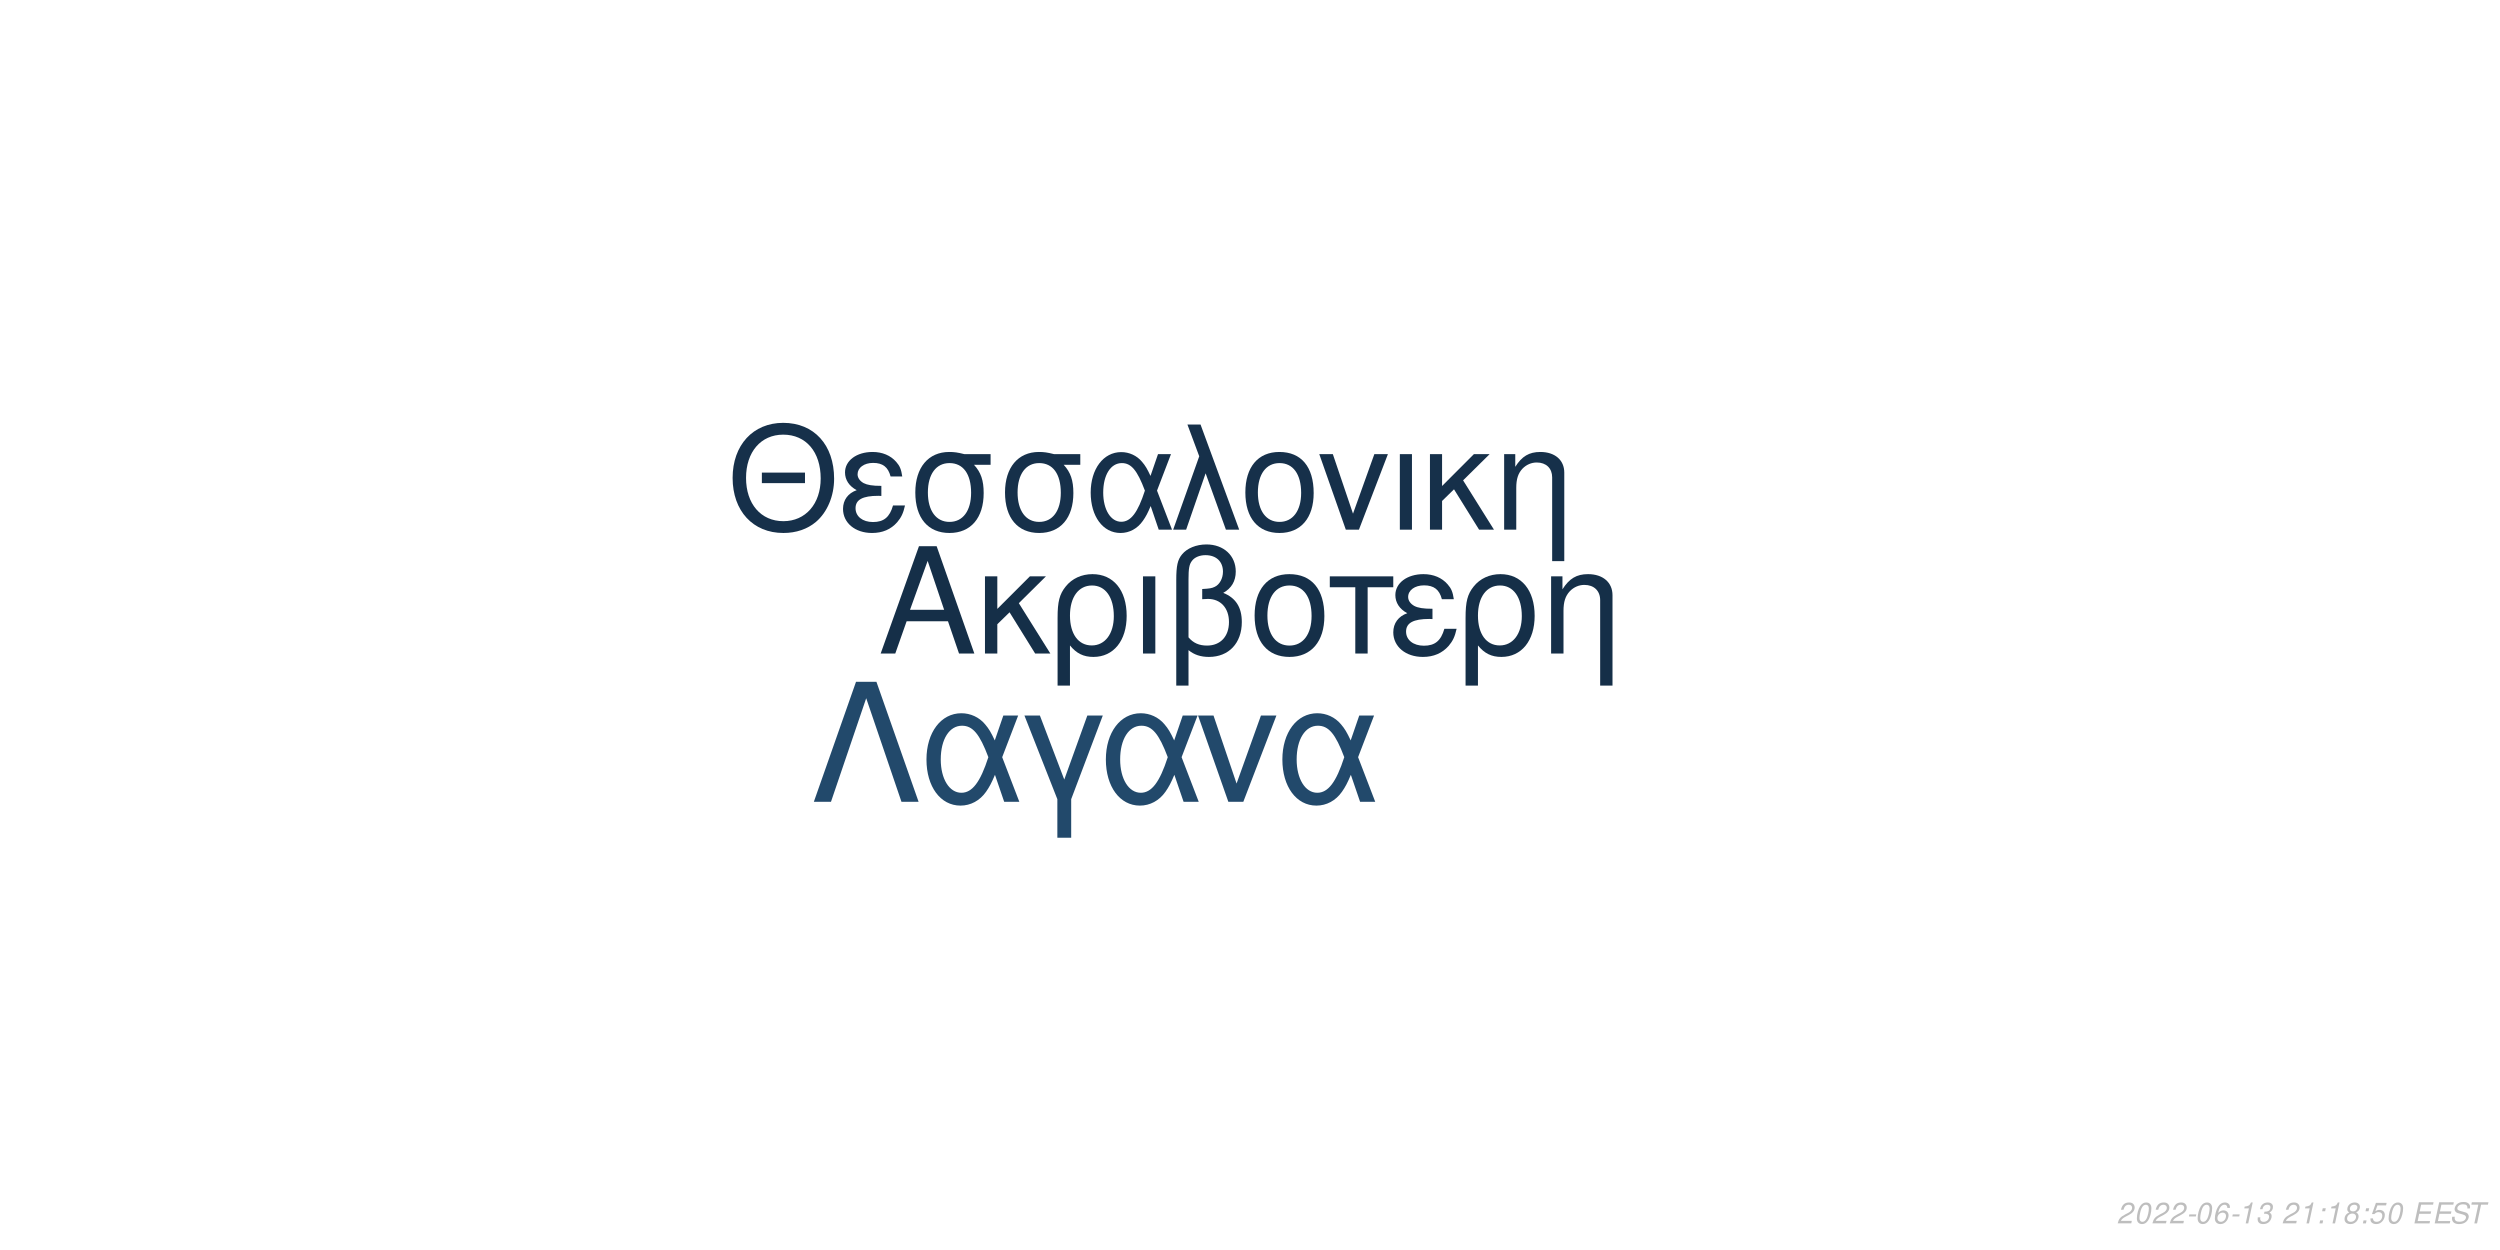
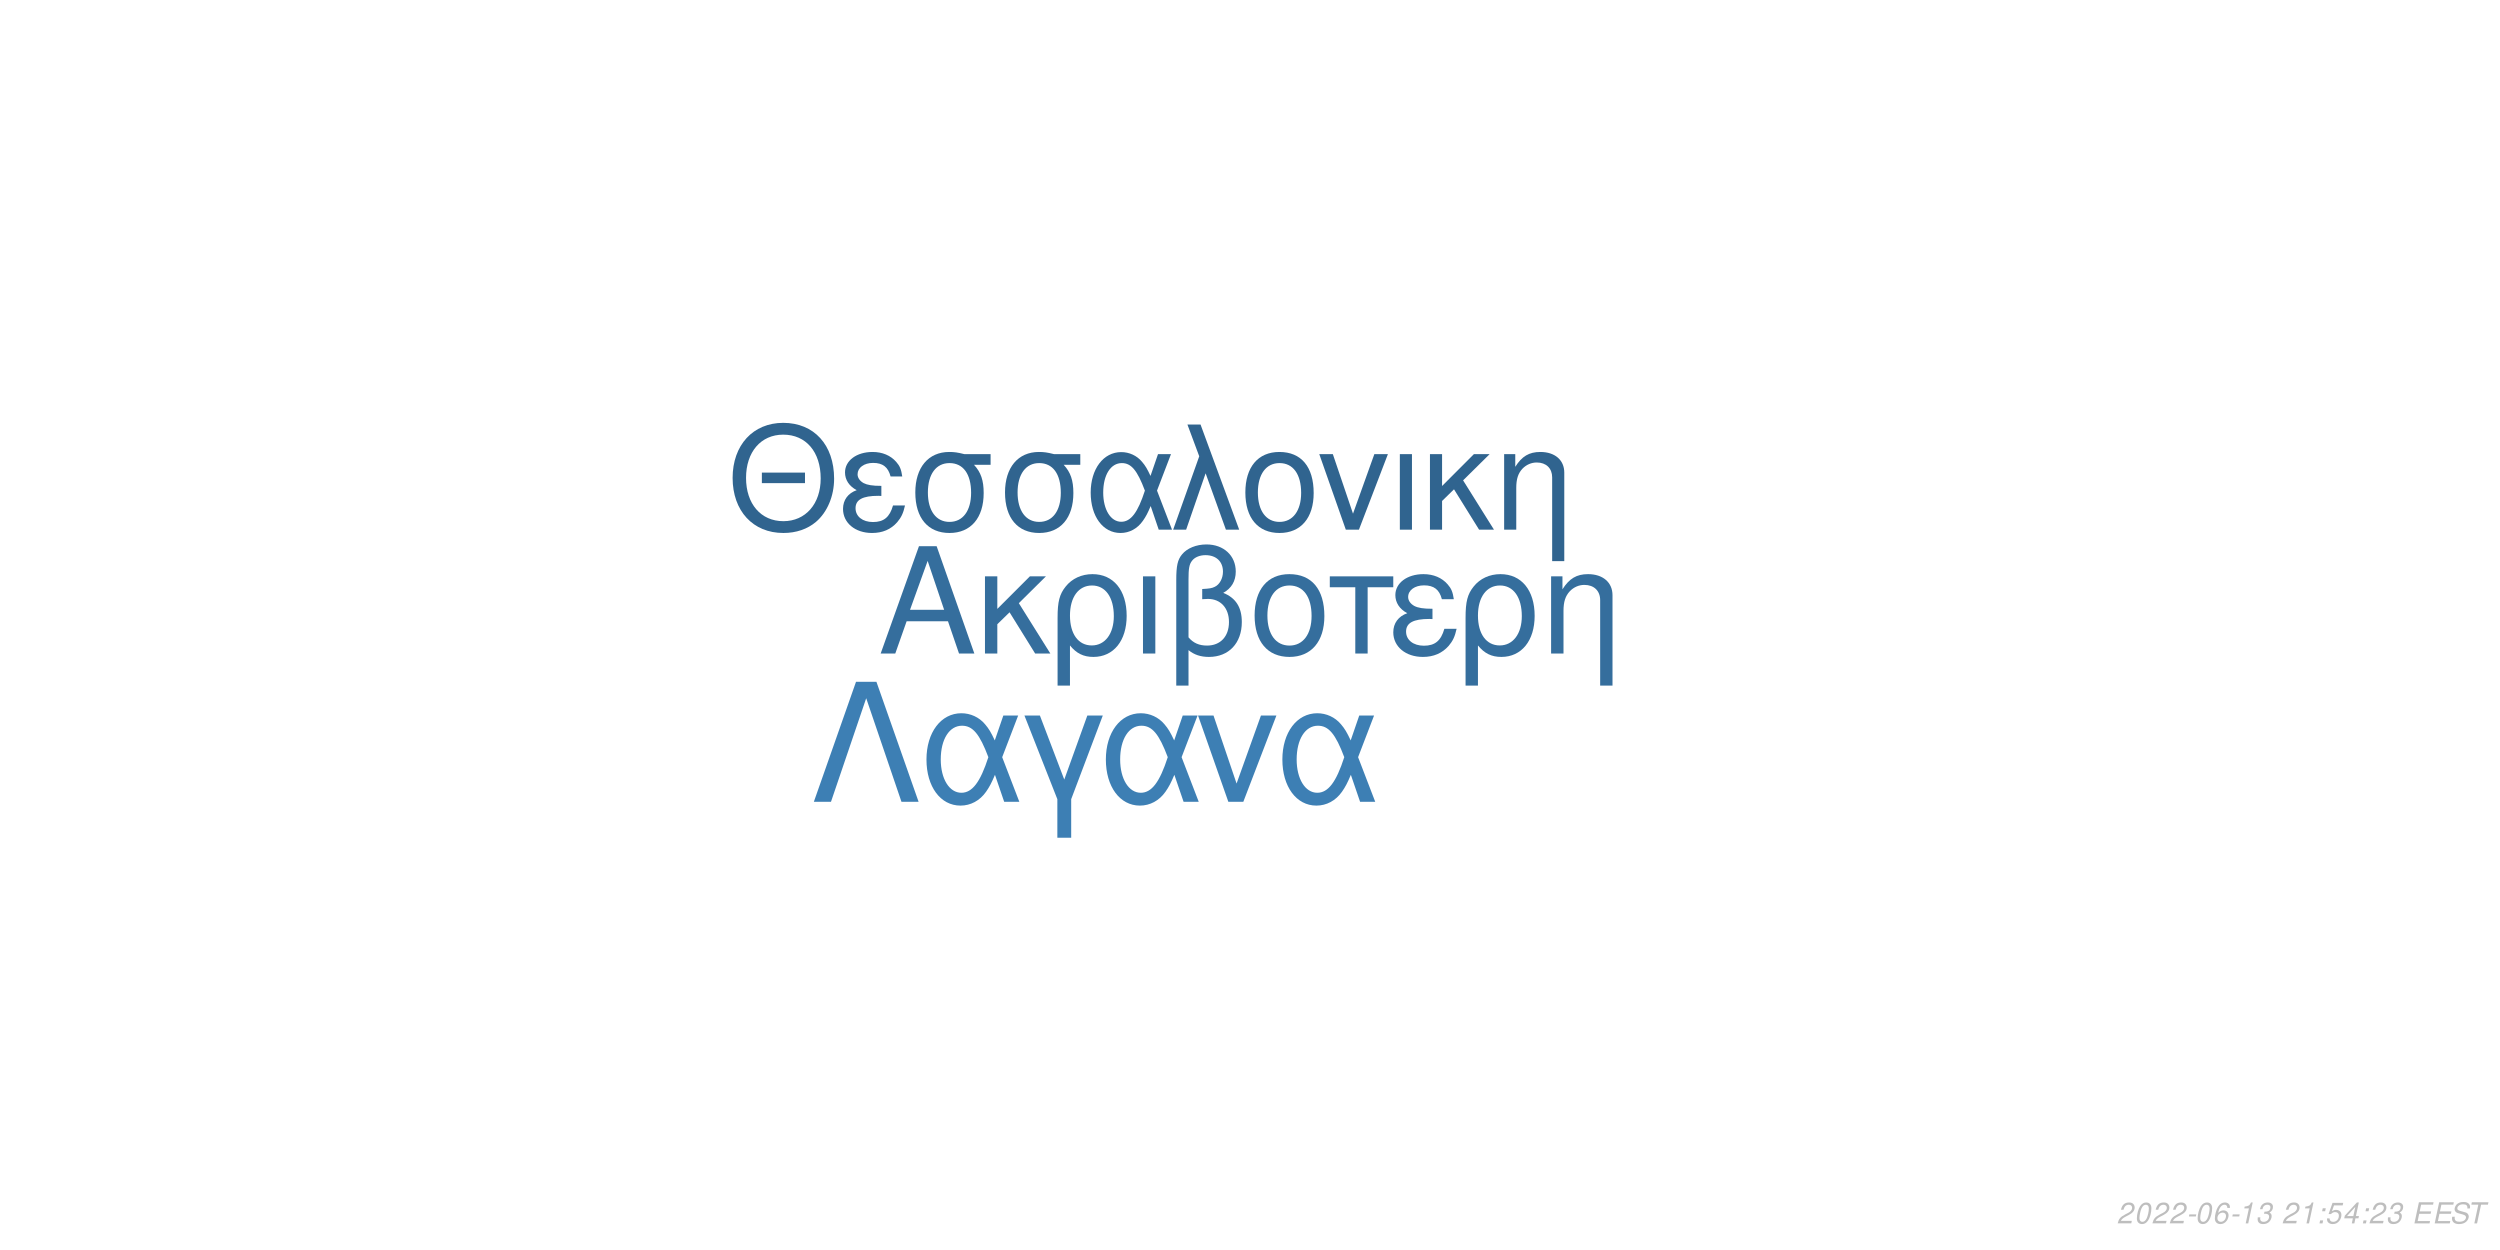
<svg xmlns="http://www.w3.org/2000/svg" xmlns:xlink="http://www.w3.org/1999/xlink" width="864pt" height="432pt" viewBox="0 0 864 432" version="1.1">
  <defs>
    <g>
      <symbol overflow="visible" id="glyph0-0">
        <path style="stroke:none;" d="" />
      </symbol>
      <symbol overflow="visible" id="glyph0-1">
        <path style="stroke:none;" d="M 24.125 -11.141 L 27.938 0 L 33.234 0 L 20.203 -37.094 L 14.094 -37.094 L 0.859 0 L 5.906 0 L 9.828 -11.141 Z M 22.797 -15.109 L 11 -15.109 L 17.094 -32.016 Z M 22.797 -15.109 " />
      </symbol>
      <symbol overflow="visible" id="glyph0-2">
        <path style="stroke:none;" d="M 7.172 -15.422 L 7.172 -26.672 L 2.906 -26.672 L 2.906 0 L 7.172 0 L 7.172 -10.125 L 11.406 -14.25 L 20.25 0 L 25.5 0 L 14.609 -17.406 L 23.969 -26.672 L 18.422 -26.672 Z M 7.172 -15.422 " />
      </symbol>
      <symbol overflow="visible" id="glyph0-3">
        <path style="stroke:none;" d="M 3 11.094 L 7.281 11.094 L 7.281 -2.797 C 9.516 -0.047 11.953 1.172 15.375 1.172 C 22.344 1.172 26.875 -4.422 26.875 -13.031 C 26.875 -21.891 22.297 -27.438 15.062 -27.438 C 11.297 -27.438 7.984 -25.906 5.797 -23.156 C 3.672 -20.516 3 -17.969 3 -12.359 Z M 14.906 -23.516 C 19.547 -23.516 22.438 -19.438 22.438 -12.922 C 22.438 -6.812 19.391 -2.797 14.812 -2.797 C 10.172 -2.797 7.281 -6.766 7.281 -13.125 C 7.281 -19.484 10.234 -23.516 14.906 -23.516 Z M 14.906 -23.516 " />
      </symbol>
      <symbol overflow="visible" id="glyph0-4">
        <path style="stroke:none;" d="M 3.516 0 L 7.781 0 L 7.781 -26.672 L 3.516 -26.672 Z M 3.516 0 " />
      </symbol>
      <symbol overflow="visible" id="glyph0-5">
        <path style="stroke:none;" d="M 4.016 11.094 L 8.25 11.094 L 8.25 -1.172 C 10.172 0.406 12.422 1.172 15.312 1.172 C 22.188 1.172 26.672 -3.609 26.672 -10.891 C 26.672 -15.984 24.578 -19.234 20.25 -20.969 C 23.109 -22.547 24.578 -25.031 24.578 -28.344 C 24.578 -33.844 20.406 -37.703 14.453 -37.703 C 10.938 -37.703 7.734 -36.391 6 -34.25 C 4.484 -32.422 4.016 -30.328 4.016 -25.391 Z M 8.25 -25.656 C 8.25 -29.359 8.5 -30.844 9.469 -32.062 C 10.375 -33.281 12.156 -34 14.094 -34 C 17.812 -34 20.156 -31.812 20.156 -28.297 C 20.156 -25.953 18.984 -23.812 17.297 -23.047 C 16.281 -22.547 15.469 -22.438 12.984 -22.297 L 12.984 -18.781 C 13.734 -18.828 14.344 -18.875 14.969 -18.875 C 19.344 -18.875 22.234 -15.719 22.234 -10.891 C 22.234 -5.906 19.281 -2.75 14.656 -2.75 C 11.953 -2.75 9.922 -3.609 8.25 -5.594 Z M 8.25 -25.656 " />
      </symbol>
      <symbol overflow="visible" id="glyph0-6">
        <path style="stroke:none;" d="M 14.094 -27.438 C 6.562 -27.438 2.094 -22.094 2.094 -13.125 C 2.094 -4.125 6.562 1.172 14.141 1.172 C 21.672 1.172 26.203 -4.172 26.203 -12.922 C 26.203 -22.188 21.828 -27.438 14.094 -27.438 Z M 14.141 -23.516 C 18.938 -23.516 21.781 -19.594 21.781 -12.984 C 21.781 -6.672 18.828 -2.75 14.141 -2.75 C 9.422 -2.75 6.516 -6.672 6.516 -13.125 C 6.516 -19.594 9.422 -23.516 14.141 -23.516 Z M 14.141 -23.516 " />
      </symbol>
      <symbol overflow="visible" id="glyph0-7">
        <path style="stroke:none;" d="M 7.891 0 L 12.156 0 L 12.156 -22.906 L 21.016 -22.906 L 21.016 -26.672 L -0.922 -26.672 L -0.922 -22.906 L 7.891 -22.906 Z M 7.891 0 " />
      </symbol>
      <symbol overflow="visible" id="glyph0-8">
        <path style="stroke:none;" d="M 14.562 -15.469 C 11.344 -15.469 9.562 -15.781 8.297 -16.438 C 6.922 -17.203 6.156 -18.328 6.156 -19.547 C 6.156 -21.891 8.453 -23.562 11.656 -23.562 C 15.062 -23.562 16.953 -22.094 17.812 -18.781 L 21.938 -18.781 C 21.578 -21.266 21.062 -22.5 19.797 -23.922 C 17.812 -26.203 14.906 -27.438 11.453 -27.438 C 5.797 -27.438 1.734 -24.375 1.734 -20.203 C 1.734 -17.609 3.156 -15.375 5.859 -13.938 C 2.797 -12.875 1.016 -10.484 1.016 -7.328 C 1.016 -2.391 5.297 1.172 11.25 1.172 C 14.969 1.172 17.906 -0.109 20.156 -2.641 C 21.578 -4.328 22.297 -5.797 22.906 -8.547 L 18.672 -8.547 C 17.5 -4.422 15.422 -2.703 11.609 -2.703 C 7.938 -2.703 5.438 -4.688 5.438 -7.578 C 5.438 -10.578 7.938 -11.953 13.484 -11.953 C 13.641 -11.953 14.094 -11.953 14.562 -11.906 Z M 14.562 -15.469 " />
      </symbol>
      <symbol overflow="visible" id="glyph0-9">
        <path style="stroke:none;" d="M 3.562 -26.672 L 3.562 0 L 7.844 0 L 7.844 -14.703 C 7.844 -17.906 8.5 -19.891 10.031 -21.531 C 11.406 -22.953 13.188 -23.719 15.062 -23.719 C 18.375 -23.719 20.516 -21.672 20.516 -18.469 L 20.516 11.094 L 24.781 11.094 L 24.781 -20.156 C 24.781 -24.578 21.469 -27.438 16.328 -27.438 C 12.359 -27.438 9.828 -25.906 7.484 -22.188 L 7.484 -26.672 Z M 3.562 -26.672 " />
      </symbol>
      <symbol overflow="visible" id="glyph1-0">
        <path style="stroke:none;" d="" />
      </symbol>
      <symbol overflow="visible" id="glyph1-1">
        <path style="stroke:none;" d="M 26.859 -19.734 L 11.953 -19.734 L 11.953 -16.094 L 26.859 -16.094 Z M 19.328 -36.922 C 8.922 -36.922 1.844 -29.25 1.844 -17.891 C 1.844 -6.484 8.875 1.141 19.391 1.141 C 23.812 1.141 27.703 -0.203 30.641 -2.688 C 34.578 -6.031 36.922 -11.656 36.922 -17.594 C 36.922 -29.297 30 -36.922 19.328 -36.922 Z M 19.328 -32.844 C 27.203 -32.844 32.281 -26.906 32.281 -17.688 C 32.281 -8.922 27.062 -2.938 19.391 -2.938 C 11.609 -2.938 6.484 -8.922 6.484 -17.891 C 6.484 -26.859 11.609 -32.844 19.328 -32.844 Z M 19.328 -32.844 " />
      </symbol>
      <symbol overflow="visible" id="glyph1-2">
        <path style="stroke:none;" d="M 14.25 -15.141 C 11.109 -15.141 9.375 -15.453 8.125 -16.094 C 6.781 -16.844 6.031 -17.938 6.031 -19.141 C 6.031 -21.422 8.266 -23.078 11.406 -23.078 C 14.75 -23.078 16.594 -21.625 17.438 -18.391 L 21.469 -18.391 C 21.125 -20.828 20.625 -22.031 19.391 -23.422 C 17.438 -25.656 14.594 -26.859 11.219 -26.859 C 5.688 -26.859 1.688 -23.875 1.688 -19.781 C 1.688 -17.234 3.094 -15.047 5.734 -13.656 C 2.734 -12.609 1 -10.266 1 -7.172 C 1 -2.344 5.188 1.141 11.016 1.141 C 14.656 1.141 17.547 -0.094 19.734 -2.594 C 21.125 -4.234 21.828 -5.688 22.422 -8.375 L 18.281 -8.375 C 17.141 -4.328 15.094 -2.641 11.359 -2.641 C 7.766 -2.641 5.328 -4.578 5.328 -7.422 C 5.328 -10.359 7.766 -11.703 13.203 -11.703 C 13.359 -11.703 13.797 -11.703 14.25 -11.656 Z M 14.25 -15.141 " />
      </symbol>
      <symbol overflow="visible" id="glyph1-3">
        <path style="stroke:none;" d="M 29 -26.109 L 19.938 -26.109 C 17.594 -26.703 16.438 -26.859 14.703 -26.859 C 7.469 -26.859 2.984 -21.469 2.984 -12.859 C 2.984 -4.031 7.375 1.141 14.797 1.141 C 22.172 1.141 26.609 -4.078 26.609 -12.656 C 26.609 -17.047 25.656 -19.828 23.266 -22.422 L 29 -22.422 Z M 14.797 -23.016 C 19.531 -23.016 22.266 -19.234 22.266 -12.75 C 22.266 -6.531 19.438 -2.688 14.797 -2.688 C 10.172 -2.688 7.328 -6.531 7.328 -12.859 C 7.328 -19.188 10.172 -23.016 14.797 -23.016 Z M 14.797 -23.016 " />
      </symbol>
      <symbol overflow="visible" id="glyph1-4">
        <path style="stroke:none;" d="M 29.344 -26.109 L 24.859 -26.109 L 22.266 -18.578 C 21.125 -21.031 20.484 -22.125 19.328 -23.469 C 17.547 -25.609 14.906 -26.812 12.156 -26.812 C 5.984 -26.812 1.594 -20.984 1.594 -12.812 C 1.594 -4.578 5.828 1.141 11.906 1.141 C 14.953 1.141 17.734 -0.344 19.625 -3.047 C 20.672 -4.531 21.281 -5.688 22.328 -8.172 L 25.109 0 L 29.703 0 L 24.516 -13.5 Z M 20.328 -13.5 C 17.891 -5.922 15.453 -2.734 12.156 -2.734 C 8.516 -2.734 5.922 -6.922 5.922 -12.812 C 5.922 -18.938 8.516 -23.016 12.359 -23.016 C 15.594 -23.016 17.688 -20.531 20.328 -13.5 Z M 20.328 -13.5 " />
      </symbol>
      <symbol overflow="visible" id="glyph1-5">
        <path style="stroke:none;" d="M 1.094 0 L 5.578 0 L 12.312 -19.484 L 19.328 0 L 23.922 0 L 10.562 -36.328 L 6.031 -36.328 L 10.109 -25.359 Z M 1.094 0 " />
      </symbol>
      <symbol overflow="visible" id="glyph1-6">
        <path style="stroke:none;" d="M 13.797 -26.859 C 6.422 -26.859 2.047 -21.625 2.047 -12.859 C 2.047 -4.031 6.422 1.141 13.859 1.141 C 21.234 1.141 25.656 -4.078 25.656 -12.656 C 25.656 -21.719 21.375 -26.859 13.797 -26.859 Z M 13.859 -23.016 C 18.531 -23.016 21.328 -19.188 21.328 -12.703 C 21.328 -6.531 18.438 -2.688 13.859 -2.688 C 9.219 -2.688 6.375 -6.531 6.375 -12.859 C 6.375 -19.188 9.219 -23.016 13.859 -23.016 Z M 13.859 -23.016 " />
      </symbol>
      <symbol overflow="visible" id="glyph1-7">
        <path style="stroke:none;" d="M 14.297 0 L 24.312 -26.109 L 19.625 -26.109 L 12.25 -5.531 L 5.281 -26.109 L 0.594 -26.109 L 9.766 0 Z M 14.297 0 " />
      </symbol>
      <symbol overflow="visible" id="glyph1-8">
        <path style="stroke:none;" d="M 3.438 0 L 7.625 0 L 7.625 -26.109 L 3.438 -26.109 Z M 3.438 0 " />
      </symbol>
      <symbol overflow="visible" id="glyph1-9">
        <path style="stroke:none;" d="M 7.031 -15.094 L 7.031 -26.109 L 2.844 -26.109 L 2.844 0 L 7.031 0 L 7.031 -9.922 L 11.156 -13.953 L 19.828 0 L 24.969 0 L 14.297 -17.047 L 23.469 -26.109 L 18.031 -26.109 Z M 7.031 -15.094 " />
      </symbol>
      <symbol overflow="visible" id="glyph1-10">
        <path style="stroke:none;" d="M 3.484 -26.109 L 3.484 0 L 7.672 0 L 7.672 -14.406 C 7.672 -17.547 8.328 -19.484 9.812 -21.078 C 11.156 -22.469 12.906 -23.219 14.75 -23.219 C 17.984 -23.219 20.078 -21.234 20.078 -18.094 L 20.078 10.859 L 24.266 10.859 L 24.266 -19.734 C 24.266 -24.062 21.031 -26.859 16 -26.859 C 12.109 -26.859 9.609 -25.359 7.328 -21.719 L 7.328 -26.109 Z M 3.484 -26.109 " />
      </symbol>
      <symbol overflow="visible" id="glyph2-0">
        <path style="stroke:none;" d="" />
      </symbol>
      <symbol overflow="visible" id="glyph2-1">
        <path style="stroke:none;" d="M 22.531 -41.484 L 15.484 -41.484 L 0.906 0 L 6.828 0 L 19 -35.797 L 31.188 0 L 37.109 0 Z M 22.531 -41.484 " />
      </symbol>
      <symbol overflow="visible" id="glyph2-2">
        <path style="stroke:none;" d="M 33.516 -29.812 L 28.391 -29.812 L 25.438 -21.219 C 24.125 -24.016 23.391 -25.266 22.078 -26.797 C 20.031 -29.25 17.016 -30.609 13.891 -30.609 C 6.828 -30.609 1.828 -23.953 1.828 -14.625 C 1.828 -5.234 6.656 1.312 13.594 1.312 C 17.078 1.312 20.266 -0.391 22.422 -3.469 C 23.609 -5.172 24.297 -6.484 25.5 -9.328 L 28.688 0 L 33.922 0 L 28 -15.422 Z M 23.219 -15.422 C 20.422 -6.766 17.641 -3.125 13.891 -3.125 C 9.734 -3.125 6.766 -7.906 6.766 -14.625 C 6.766 -21.625 9.734 -26.297 14.109 -26.297 C 17.812 -26.297 20.203 -23.453 23.219 -15.422 Z M 23.219 -15.422 " />
      </symbol>
      <symbol overflow="visible" id="glyph2-3">
        <path style="stroke:none;" d="M 12.062 12.406 L 16.844 12.406 L 16.844 -0.906 L 27.766 -29.812 L 22.422 -29.812 L 14.453 -7.688 L 6.031 -29.812 L 0.688 -29.812 L 12.062 -0.906 Z M 12.062 12.406 " />
      </symbol>
      <symbol overflow="visible" id="glyph2-4">
        <path style="stroke:none;" d="M 16.328 0 L 27.766 -29.812 L 22.422 -29.812 L 14 -6.312 L 6.031 -29.812 L 0.688 -29.812 L 11.156 0 Z M 16.328 0 " />
      </symbol>
      <symbol overflow="visible" id="glyph3-0">
        <path style="stroke:none;" d="" />
      </symbol>
      <symbol overflow="visible" id="glyph3-1">
        <path style="stroke:none;" d="M 5.234 -0.875 L 1.469 -0.875 C 1.641 -1.375 2.203 -1.891 3.109 -2.344 L 4.234 -2.938 C 5.562 -3.625 6.219 -4.469 6.219 -5.484 C 6.219 -5.938 6.062 -6.359 5.797 -6.656 C 5.469 -7.047 4.984 -7.234 4.312 -7.234 C 2.766 -7.234 1.891 -6.453 1.484 -4.734 L 2.375 -4.734 C 2.484 -5.188 2.609 -5.484 2.797 -5.75 C 3.094 -6.203 3.609 -6.453 4.188 -6.453 C 4.891 -6.453 5.344 -6.031 5.344 -5.375 C 5.344 -4.703 4.859 -4.094 4.016 -3.656 L 2.984 -3.125 C 1.234 -2.188 0.797 -1.656 0.344 -0.016 L 5.047 -0.016 Z M 5.234 -0.875 " />
      </symbol>
      <symbol overflow="visible" id="glyph3-2">
        <path style="stroke:none;" d="M 4.203 -7.234 C 3.375 -7.234 2.688 -6.812 2.125 -5.984 C 1.484 -5.047 0.984 -3.188 0.984 -1.734 C 0.984 -1.109 1.172 -0.562 1.484 -0.266 C 1.797 0.047 2.281 0.234 2.766 0.234 C 3.625 0.234 4.281 -0.156 4.859 -1.016 C 5.516 -1.953 6 -3.797 6 -5.266 C 6 -6.5 5.328 -7.234 4.203 -7.234 Z M 4.094 -6.453 C 4.734 -6.453 5.125 -5.984 5.125 -5.156 C 5.125 -4.203 4.781 -2.625 4.406 -1.812 C 3.984 -0.938 3.516 -0.547 2.875 -0.547 C 2.25 -0.547 1.875 -1.031 1.875 -1.828 C 1.875 -2.797 2.203 -4.344 2.594 -5.203 C 2.984 -6.047 3.453 -6.453 4.094 -6.453 Z M 4.094 -6.453 " />
      </symbol>
      <symbol overflow="visible" id="glyph3-3">
        <path style="stroke:none;" d="M 3.516 -3.125 L 1.125 -3.125 L 0.969 -2.406 L 3.359 -2.406 Z M 3.516 -3.125 " />
      </symbol>
      <symbol overflow="visible" id="glyph3-4">
        <path style="stroke:none;" d="M 6.125 -5.344 L 6.141 -5.625 C 6.141 -6.609 5.453 -7.234 4.391 -7.234 C 3.438 -7.234 2.641 -6.719 2.016 -5.703 C 1.422 -4.781 0.938 -2.953 0.938 -1.688 C 0.938 -0.516 1.688 0.234 2.859 0.234 C 3.703 0.234 4.438 -0.156 5 -0.875 C 5.406 -1.422 5.672 -2.156 5.672 -2.766 C 5.672 -3.812 4.969 -4.5 3.906 -4.5 C 3.234 -4.5 2.672 -4.234 2.094 -3.625 C 2.406 -5.375 3.234 -6.453 4.25 -6.453 C 4.703 -6.453 5.062 -6.234 5.172 -5.844 C 5.203 -5.719 5.234 -5.578 5.25 -5.344 Z M 3.656 -3.734 C 4.344 -3.734 4.797 -3.281 4.797 -2.625 C 4.797 -1.469 3.984 -0.547 2.984 -0.547 C 2.297 -0.547 1.812 -1.047 1.812 -1.766 C 1.812 -2.859 2.625 -3.734 3.656 -3.734 Z M 3.656 -3.734 " />
      </symbol>
      <symbol overflow="visible" id="glyph3-5">
        <path style="stroke:none;" d="M 3.703 -5.188 L 2.594 0 L 3.469 0 L 5.016 -7.234 L 4.438 -7.234 C 3.906 -6.156 3.688 -6.016 2.234 -5.812 L 2.109 -5.188 Z M 3.703 -5.188 " />
      </symbol>
      <symbol overflow="visible" id="glyph3-6">
        <path style="stroke:none;" d="M 2.922 -3.312 C 3.125 -3.344 3.234 -3.344 3.375 -3.344 C 4.203 -3.344 4.688 -3 4.688 -2.406 C 4.688 -1.312 3.906 -0.547 2.781 -0.547 C 2.047 -0.547 1.594 -0.938 1.594 -1.562 C 1.594 -1.719 1.609 -1.844 1.656 -2.094 L 0.766 -2.094 C 0.734 -1.797 0.719 -1.641 0.719 -1.469 C 0.719 -0.375 1.406 0.234 2.641 0.234 C 3.547 0.234 4.297 -0.078 4.812 -0.656 C 5.266 -1.156 5.562 -1.875 5.562 -2.547 C 5.562 -3.125 5.344 -3.453 4.797 -3.734 C 5.641 -4.234 6.016 -4.844 6.016 -5.734 C 6.016 -6.656 5.312 -7.234 4.203 -7.234 C 3.375 -7.234 2.672 -6.938 2.188 -6.375 C 1.891 -6.031 1.703 -5.641 1.516 -4.906 L 2.391 -4.906 C 2.5 -5.359 2.594 -5.594 2.734 -5.812 C 3.047 -6.234 3.516 -6.453 4.078 -6.453 C 4.734 -6.453 5.141 -6.125 5.141 -5.578 C 5.141 -5.188 5.016 -4.797 4.797 -4.547 C 4.516 -4.234 4 -4.062 3.266 -4.062 L 3.078 -4.062 Z M 2.922 -3.312 " />
      </symbol>
      <symbol overflow="visible" id="glyph3-7">
        <path style="stroke:none;" d="" />
      </symbol>
      <symbol overflow="visible" id="glyph3-8">
        <path style="stroke:none;" d="M 2.359 -1.031 L 1.312 -1.031 L 1.094 0 L 2.141 0 Z M 3.266 -5.234 L 2.219 -5.234 L 2 -4.203 L 3.047 -4.203 Z M 3.266 -5.234 " />
      </symbol>
      <symbol overflow="visible" id="glyph3-9">
-         <path style="stroke:none;" d="M 4.766 -3.797 C 5.078 -3.969 5.234 -4.078 5.438 -4.234 C 5.812 -4.594 6.062 -5.172 6.062 -5.734 C 6.062 -6.625 5.344 -7.234 4.266 -7.234 C 2.812 -7.234 1.703 -6.219 1.703 -4.875 C 1.703 -4.406 1.875 -4.125 2.359 -3.812 C 1.297 -3.312 0.75 -2.516 0.75 -1.469 C 0.75 -0.438 1.547 0.234 2.812 0.234 C 3.656 0.234 4.359 -0.094 4.938 -0.734 C 5.359 -1.234 5.609 -1.859 5.609 -2.438 C 5.609 -3.047 5.312 -3.516 4.766 -3.797 Z M 4.109 -6.453 C 4.797 -6.453 5.188 -6.125 5.188 -5.578 C 5.188 -5.266 5.062 -4.922 4.859 -4.672 C 4.562 -4.312 4.188 -4.156 3.656 -4.156 C 2.984 -4.156 2.594 -4.453 2.594 -4.984 C 2.594 -5.859 3.203 -6.453 4.109 -6.453 Z M 3.453 -3.406 C 4.234 -3.406 4.734 -2.984 4.734 -2.312 C 4.734 -1.312 3.922 -0.547 2.875 -0.547 C 2.125 -0.547 1.625 -0.969 1.625 -1.625 C 1.625 -2.609 2.438 -3.406 3.453 -3.406 Z M 3.453 -3.406 " />
+         <path style="stroke:none;" d="M 6.297 -7.094 L 2.594 -7.094 L 1.234 -3.234 L 2.047 -3.234 C 2.656 -3.766 2.938 -3.906 3.531 -3.906 C 4.328 -3.906 4.797 -3.453 4.797 -2.688 C 4.797 -1.438 3.969 -0.547 2.828 -0.547 C 2.031 -0.547 1.609 -0.938 1.578 -1.734 L 0.703 -1.734 L 0.703 -1.516 C 0.703 -0.938 0.844 -0.547 1.188 -0.266 C 1.562 0.062 2.078 0.234 2.703 0.234 C 3.656 0.234 4.391 -0.156 4.984 -0.922 C 5.422 -1.5 5.672 -2.234 5.672 -2.953 C 5.672 -4 4.938 -4.672 3.812 -4.672 C 3.328 -4.672 2.906 -4.547 2.406 -4.234 L 3.109 -6.219 L 6.109 -6.219 Z M 6.297 -7.094 " />
      </symbol>
      <symbol overflow="visible" id="glyph3-10">
-         <path style="stroke:none;" d="M 6.297 -7.094 L 2.594 -7.094 L 1.234 -3.234 L 2.047 -3.234 C 2.656 -3.766 2.938 -3.906 3.531 -3.906 C 4.328 -3.906 4.797 -3.453 4.797 -2.688 C 4.797 -1.438 3.969 -0.547 2.828 -0.547 C 2.031 -0.547 1.609 -0.938 1.578 -1.734 L 0.703 -1.734 L 0.703 -1.516 C 0.703 -0.938 0.844 -0.547 1.188 -0.266 C 1.562 0.062 2.078 0.234 2.703 0.234 C 3.656 0.234 4.391 -0.156 4.984 -0.922 C 5.422 -1.5 5.672 -2.234 5.672 -2.953 C 5.672 -4 4.938 -4.672 3.812 -4.672 C 3.328 -4.672 2.906 -4.547 2.406 -4.234 L 3.109 -6.219 L 6.109 -6.219 Z M 6.297 -7.094 " />
+         <path style="stroke:none;" d="M 3.625 -1.75 L 3.266 0 L 4.141 0 L 4.516 -1.75 L 5.562 -1.75 L 5.734 -2.531 L 4.688 -2.531 L 5.688 -7.234 L 5.016 -7.234 L 0.844 -2.672 L 0.641 -1.75 Z M 3.797 -2.531 L 1.594 -2.531 L 4.469 -5.703 Z M 3.797 -2.531 " />
      </symbol>
      <symbol overflow="visible" id="glyph3-11">
        <path style="stroke:none;" d="M 2.547 -3.312 L 6.5 -3.312 L 6.688 -4.141 L 2.719 -4.141 L 3.219 -6.469 L 7.344 -6.469 L 7.516 -7.297 L 2.453 -7.297 L 0.906 0 L 6.125 0 L 6.297 -0.812 L 2.016 -0.812 Z M 2.547 -3.312 " />
      </symbol>
      <symbol overflow="visible" id="glyph3-12">
        <path style="stroke:none;" d="M 7.062 -5.156 C 7.125 -5.438 7.141 -5.562 7.141 -5.703 C 7.141 -6.156 6.938 -6.594 6.594 -6.891 C 6.188 -7.25 5.656 -7.406 4.875 -7.406 C 3.844 -7.406 3.047 -7.125 2.5 -6.562 C 2.094 -6.141 1.781 -5.438 1.781 -4.922 C 1.781 -4.297 2.219 -3.766 2.891 -3.562 L 4.594 -3.094 C 5.406 -2.859 5.734 -2.578 5.734 -2.094 C 5.734 -1.781 5.547 -1.406 5.266 -1.141 C 4.844 -0.766 4.266 -0.578 3.453 -0.578 C 2.328 -0.578 1.812 -0.984 1.812 -1.906 C 1.812 -2.047 1.812 -2.125 1.844 -2.312 L 0.984 -2.312 C 0.906 -2.062 0.891 -1.906 0.891 -1.688 C 0.891 -0.484 1.797 0.234 3.297 0.234 C 4.359 0.234 5.234 -0.062 5.812 -0.609 C 6.344 -1.078 6.688 -1.797 6.688 -2.375 C 6.688 -2.641 6.609 -2.906 6.453 -3.156 C 6.234 -3.5 5.938 -3.703 5.469 -3.828 L 3.75 -4.312 C 2.984 -4.547 2.734 -4.734 2.734 -5.188 C 2.734 -5.547 2.875 -5.844 3.188 -6.109 C 3.547 -6.438 4.031 -6.594 4.703 -6.594 C 5.266 -6.594 5.688 -6.484 5.906 -6.297 C 6.094 -6.125 6.219 -5.797 6.219 -5.516 C 6.219 -5.422 6.203 -5.344 6.188 -5.156 Z M 7.062 -5.156 " />
      </symbol>
      <symbol overflow="visible" id="glyph3-13">
        <path style="stroke:none;" d="M 4.938 -6.469 L 7.312 -6.469 L 7.484 -7.297 L 1.75 -7.297 L 1.578 -6.469 L 3.984 -6.469 L 2.609 0 L 3.547 0 Z M 4.938 -6.469 " />
      </symbol>
    </g>
  </defs>
  <g id="surface1">
    <rect x="0" y="0" width="864" height="432" style="fill:rgb(100%,100%,100%);fill-opacity:1;stroke:none;" />
-     <g style="fill:rgb(8.235%,18.431%,28.235%);fill-opacity:1;">
+     <g style="fill:rgb(20.784%,43.137%,61.569%);fill-opacity:1;">
      <use xlink:href="#glyph0-1" x="303.5" y="225.861" />
      <use xlink:href="#glyph0-2" x="337.5" y="225.861" />
      <use xlink:href="#glyph0-3" x="362.5" y="225.861" />
      <use xlink:href="#glyph0-4" x="391.5" y="225.861" />
      <use xlink:href="#glyph0-5" x="402.5" y="225.861" />
      <use xlink:href="#glyph0-6" x="431.5" y="225.861" />
      <use xlink:href="#glyph0-7" x="460.5" y="225.861" />
      <use xlink:href="#glyph0-8" x="480.5" y="225.861" />
      <use xlink:href="#glyph0-3" x="503.5" y="225.861" />
      <use xlink:href="#glyph0-9" x="532.5" y="225.861" />
    </g>
-     <g style="fill:rgb(8.627%,18.824%,29.02%);fill-opacity:1;">
+     <g style="fill:rgb(18.824%,39.216%,56.078%);fill-opacity:1;">
      <use xlink:href="#glyph1-1" x="251.348" y="183.058" />
      <use xlink:href="#glyph1-2" x="290.348" y="183.058" />
      <use xlink:href="#glyph1-3" x="313.348" y="183.058" />
      <use xlink:href="#glyph1-3" x="344.348" y="183.058" />
      <use xlink:href="#glyph1-4" x="375.348" y="183.058" />
      <use xlink:href="#glyph1-5" x="404.348" y="183.058" />
      <use xlink:href="#glyph1-6" x="428.348" y="183.058" />
      <use xlink:href="#glyph1-7" x="455.348" y="183.058" />
      <use xlink:href="#glyph1-8" x="480.348" y="183.058" />
      <use xlink:href="#glyph1-9" x="491.348" y="183.058" />
      <use xlink:href="#glyph1-10" x="516.348" y="183.058" />
    </g>
-     <g style="fill:rgb(13.333%,28.627%,41.961%);fill-opacity:1;">
+     <g style="fill:rgb(23.922%,49.804%,70.588%);fill-opacity:1;">
      <use xlink:href="#glyph2-1" x="280.359" y="277.105" />
      <use xlink:href="#glyph2-2" x="318.359" y="277.105" />
      <use xlink:href="#glyph2-3" x="353.359" y="277.105" />
      <use xlink:href="#glyph2-2" x="380.359" y="277.105" />
      <use xlink:href="#glyph2-4" x="413.359" y="277.105" />
      <use xlink:href="#glyph2-2" x="441.359" y="277.105" />
    </g>
    <g style="fill:rgb(74.51%,74.51%,74.51%);fill-opacity:1;">
      <use xlink:href="#glyph3-1" x="731.52" y="422.81" />
      <use xlink:href="#glyph3-2" x="737.52" y="422.81" />
      <use xlink:href="#glyph3-1" x="743.52" y="422.81" />
      <use xlink:href="#glyph3-1" x="749.52" y="422.81" />
      <use xlink:href="#glyph3-3" x="755.52" y="422.81" />
      <use xlink:href="#glyph3-2" x="758.52" y="422.81" />
      <use xlink:href="#glyph3-4" x="764.52" y="422.81" />
      <use xlink:href="#glyph3-3" x="770.52" y="422.81" />
      <use xlink:href="#glyph3-5" x="773.52" y="422.81" />
      <use xlink:href="#glyph3-6" x="779.52" y="422.81" />
      <use xlink:href="#glyph3-7" x="785.52" y="422.81" />
      <use xlink:href="#glyph3-1" x="788.52" y="422.81" />
      <use xlink:href="#glyph3-5" x="794.52" y="422.81" />
      <use xlink:href="#glyph3-8" x="800.52" y="422.81" />
-       <use xlink:href="#glyph3-5" x="803.52" y="422.81" />
-       <use xlink:href="#glyph3-9" x="809.52" y="422.81" />
+       <use xlink:href="#glyph3-9" x="803.52" y="422.81" />
+       <use xlink:href="#glyph3-10" x="809.52" y="422.81" />
      <use xlink:href="#glyph3-8" x="815.52" y="422.81" />
-       <use xlink:href="#glyph3-10" x="818.52" y="422.81" />
-       <use xlink:href="#glyph3-2" x="824.52" y="422.81" />
+       <use xlink:href="#glyph3-1" x="818.52" y="422.81" />
+       <use xlink:href="#glyph3-6" x="824.52" y="422.81" />
      <use xlink:href="#glyph3-7" x="830.52" y="422.81" />
      <use xlink:href="#glyph3-11" x="833.52" y="422.81" />
      <use xlink:href="#glyph3-11" x="840.52" y="422.81" />
      <use xlink:href="#glyph3-12" x="846.52" y="422.81" />
      <use xlink:href="#glyph3-13" x="852.52" y="422.81" />
    </g>
  </g>
</svg>
